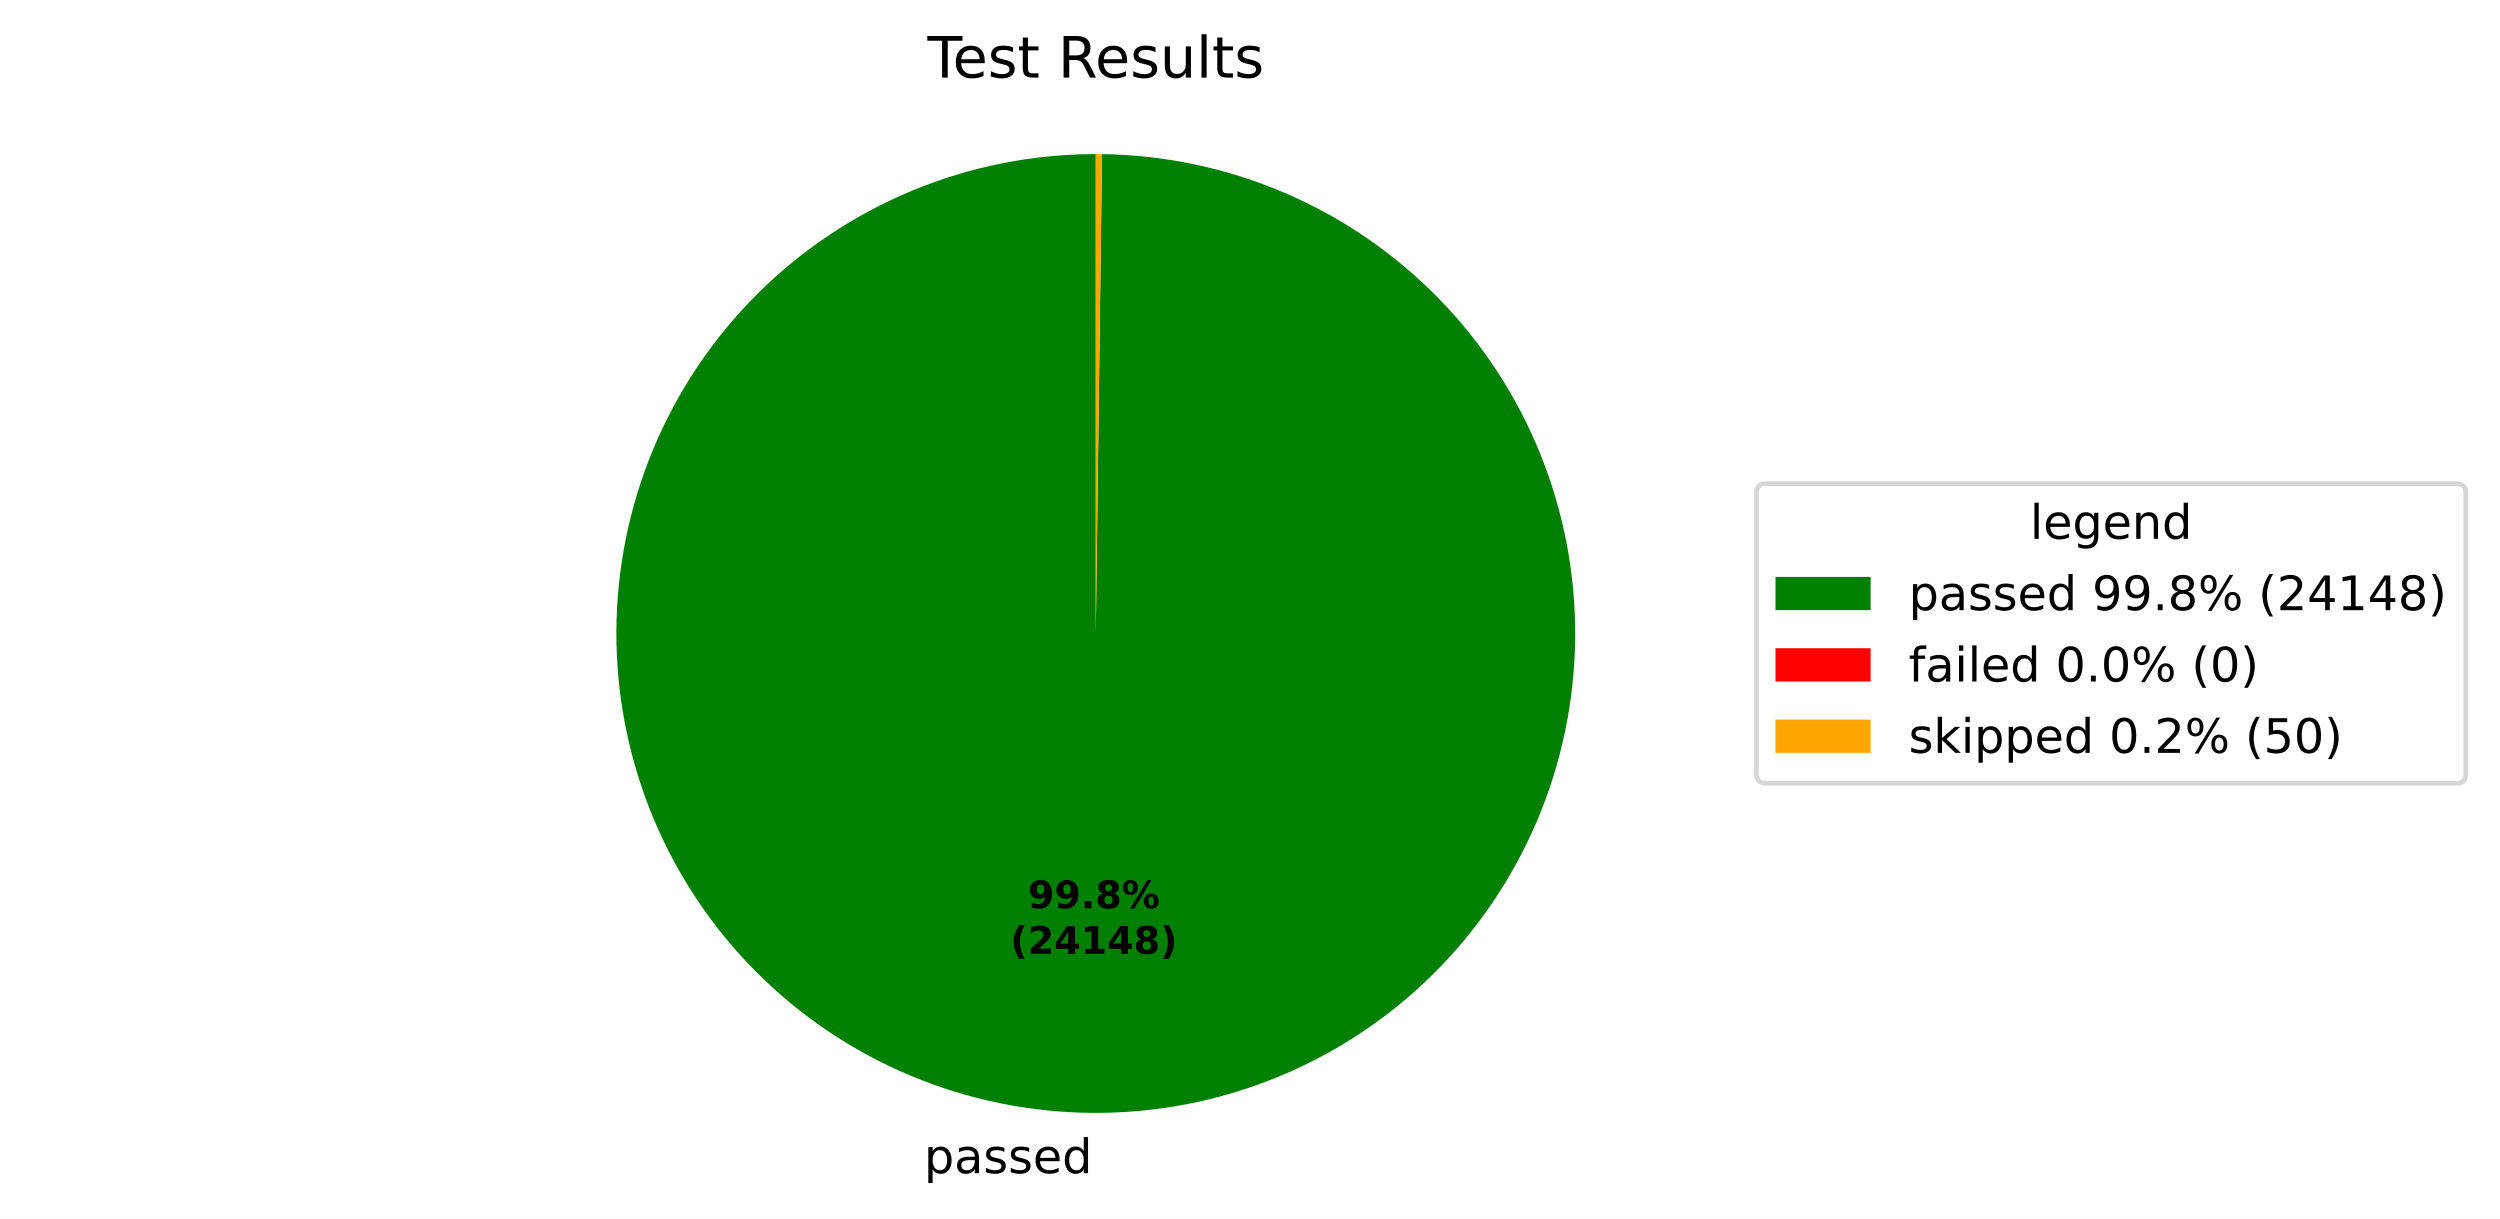
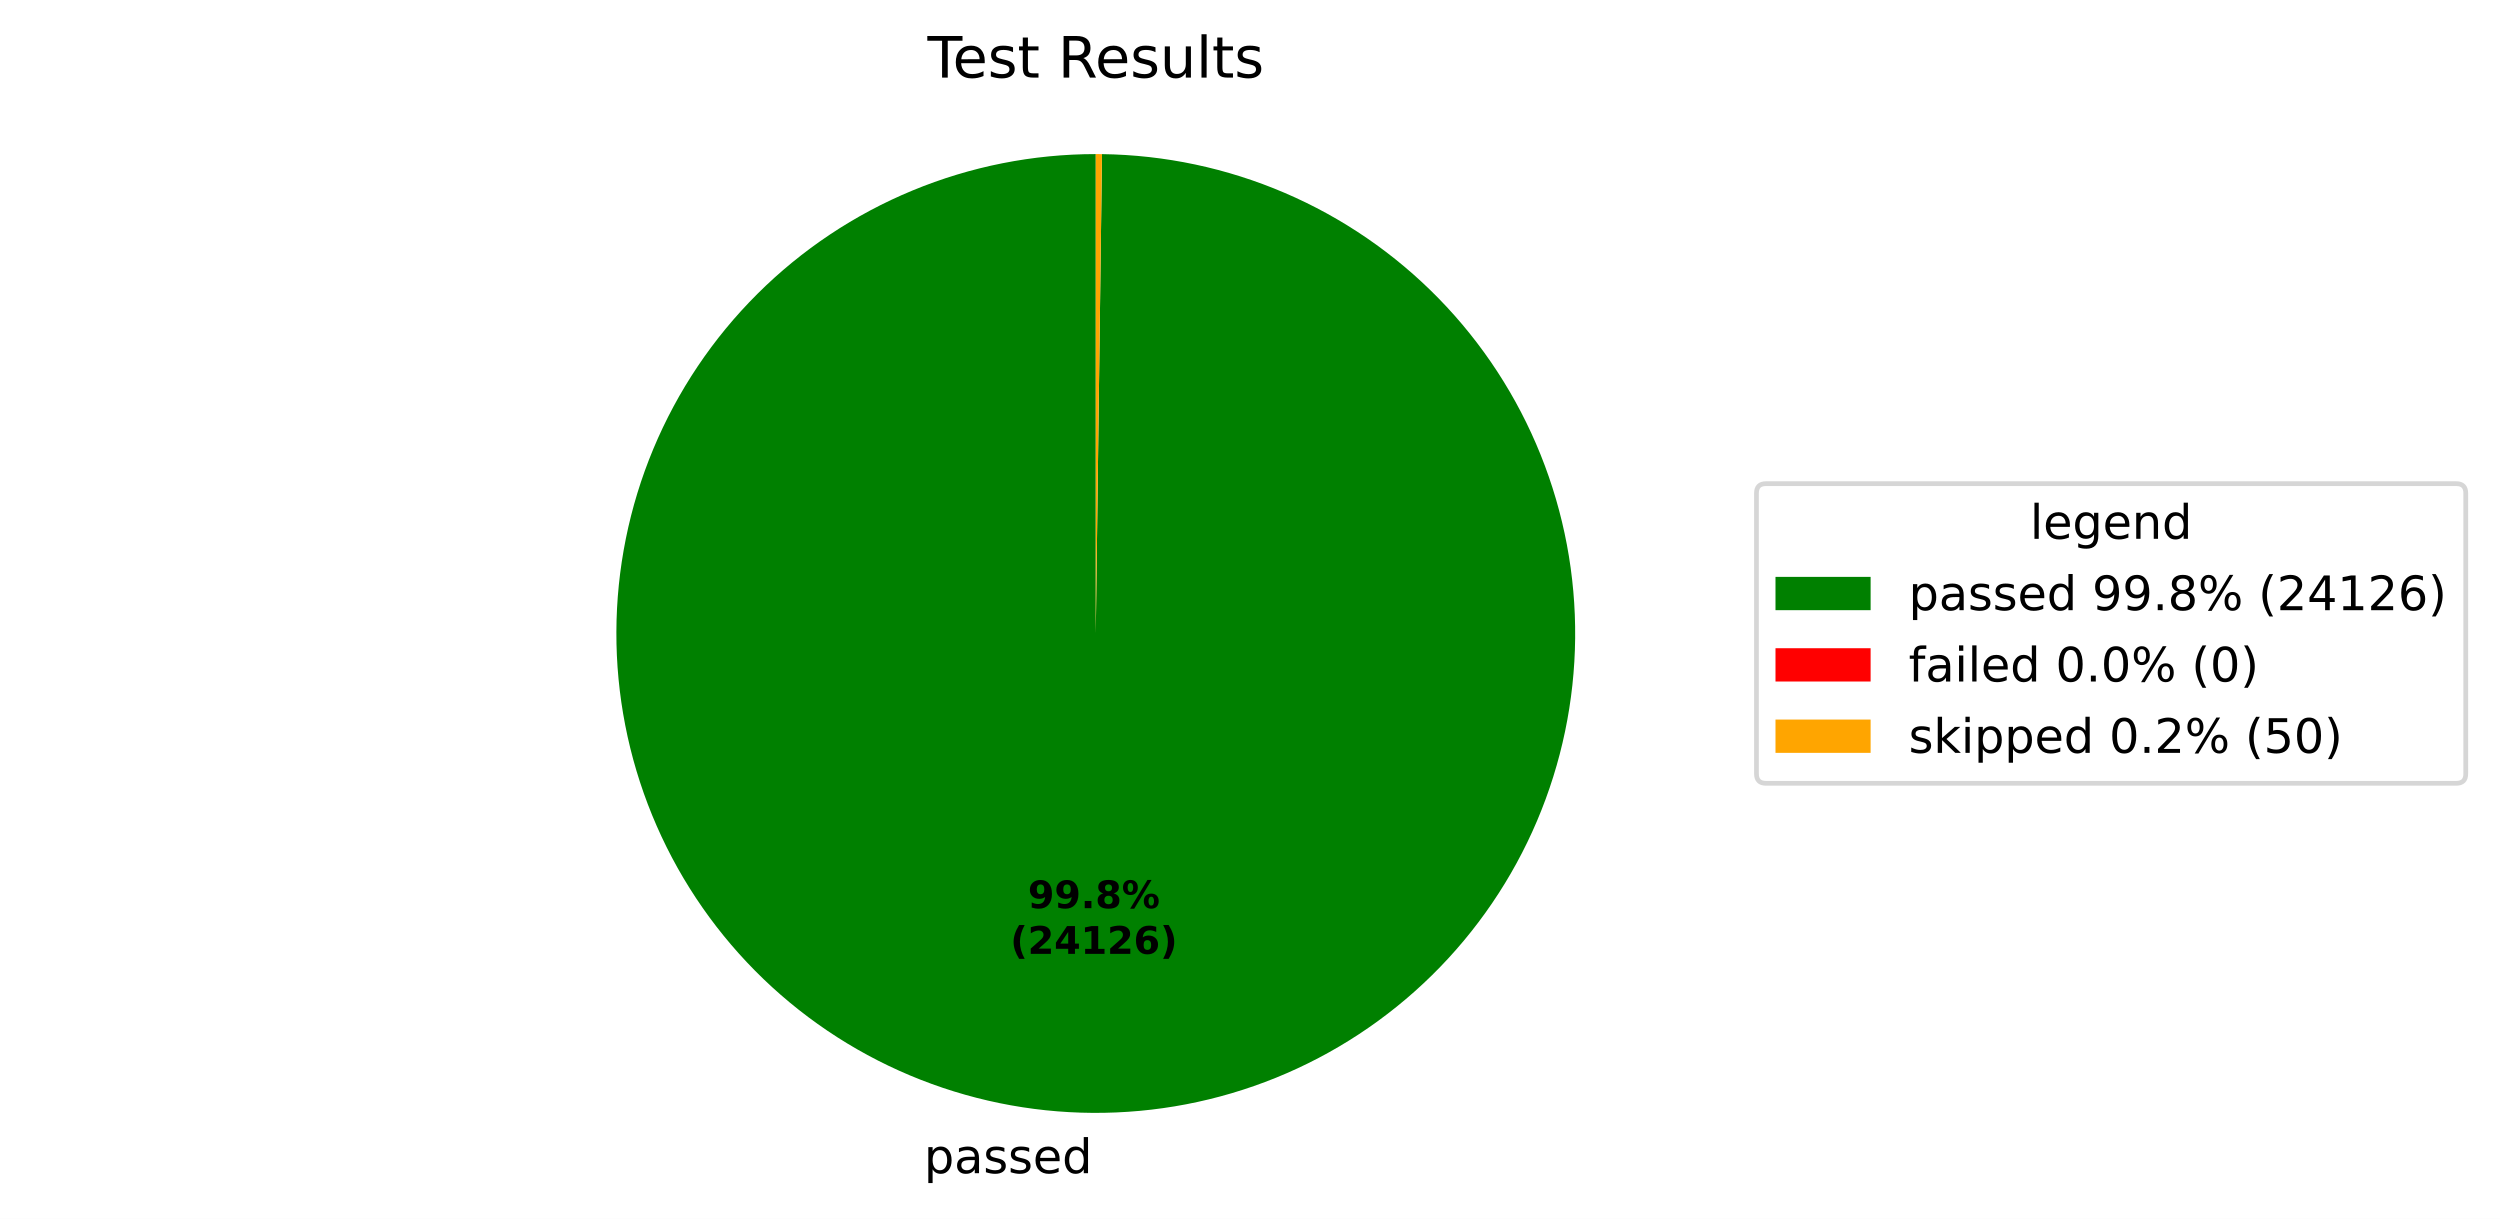
<svg xmlns="http://www.w3.org/2000/svg" xmlns:xlink="http://www.w3.org/1999/xlink" width="525.656pt" height="256.276pt" viewBox="0 0 525.656 256.276" version="1.1">
  <defs>
    <style type="text/css">*{stroke-linejoin: round; stroke-linecap: butt}</style>
  </defs>
  <g id="figure_1">
    <g id="patch_1">
      <path d="M 0 256.276  L 525.656 256.276  L 525.656 0  L 0 0  z " style="fill: #ffffff" />
    </g>
    <g id="axes_1">
      <g id="patch_2">
-         <path d="M 230.4 32.398  C 217.191 32.398 204.109 34.995 191.901 40.04  C 179.693 45.085 168.595 52.481 159.239 61.806  C 149.884 71.131 142.452 82.205 137.367 94.397  C 132.282 106.589 129.643 119.662 129.601 132.871  C 129.558 146.08 132.112 159.17 137.117 171.394  C 142.123 183.619 149.483 194.741 158.777 204.127  C 168.072 213.512 179.122 220.98 191.297 226.105  C 203.472 231.229 216.537 233.91 229.746 233.996  C 242.955 234.082 256.053 231.57 268.293 226.604  C 280.534 221.639 291.68 214.315 301.096 205.05  C 310.512 195.786 318.015 184.761 323.179 172.602  C 328.343 160.444 331.067 147.388 331.195 134.18  C 331.324 120.971 328.855 107.865 323.929 95.608  C 319.003 83.352 311.715 72.182 302.481 62.736  C 293.248 53.29 282.247 45.751 270.105 40.547  C 257.964 35.344 244.917 32.578 231.709 32.407  L 230.4 133.198  z " style="fill: #008000" />
+         <path d="M 230.4 32.398  C 217.191 32.398 204.109 34.995 191.901 40.04  C 179.693 45.085 168.595 52.481 159.24 61.806  C 149.884 71.131 142.452 82.205 137.367 94.397  C 132.282 106.588 129.643 119.661 129.601 132.871  C 129.558 146.08 132.112 159.17 137.117 171.394  C 142.122 183.618 149.482 194.74 158.777 204.126  C 168.072 213.512 179.122 220.98 191.297 226.104  C 203.472 231.229 216.536 233.91 229.745 233.996  C 242.954 234.082 256.052 231.57 268.293 226.605  C 280.533 221.639 291.679 214.315 301.095 205.051  C 310.511 195.787 318.015 184.761 323.179 172.603  C 328.343 160.445 331.066 147.389 331.195 134.181  C 331.324 120.972 328.855 107.866 323.929 95.609  C 319.003 83.352 311.716 72.183 302.482 62.737  C 293.249 53.291 282.248 45.751 270.106 40.548  C 257.965 35.345 244.918 32.578 231.71 32.407  L 230.4 133.198  z " style="fill: #008000" />
      </g>
      <g id="patch_3">
-         <path d="M 231.709 32.407  C 231.709 32.407 231.709 32.407 231.709 32.407  L 230.4 133.198  z " style="fill: #ff0000" />
+         <path d="M 231.71 32.407  C 231.71 32.407 231.71 32.407 231.71 32.407  L 230.4 133.198  z " style="fill: #ff0000" />
      </g>
      <g id="patch_4">
-         <path d="M 231.709 32.407  C 231.491 32.404 231.272 32.402 231.054 32.4  C 230.836 32.399 230.618 32.398 230.4 32.398  L 230.4 133.198  z " style="fill: #ffa500" />
+         <path d="M 231.71 32.407  C 231.492 32.404 231.273 32.402 231.055 32.4  C 230.837 32.399 230.618 32.398 230.4 32.398  L 230.4 133.198  z " style="fill: #ffa500" />
      </g>
      <g id="matplotlib.axis_1" />
      <g id="matplotlib.axis_2" />
      <g id="text_1">
-         <g transform="translate(194.2834 246.6738) scale(0.1 -0.1)">
+         <g transform="translate(194.2827 246.6738) scale(0.1 -0.1)">
          <defs>
            <path id="DejaVuSans-53" d="M 1159 525  L 1159 -1331  L 581 -1331  L 581 3500  L 1159 3500  L 1159 2969  Q 1341 3281 1617 3432  Q 1894 3584 2278 3584  Q 2916 3584 3314 3078  Q 3713 2572 3713 1747  Q 3713 922 3314 415  Q 2916 -91 2278 -91  Q 1894 -91 1617 61  Q 1341 213 1159 525  z M 3116 1747  Q 3116 2381 2855 2742  Q 2594 3103 2138 3103  Q 1681 3103 1420 2742  Q 1159 2381 1159 1747  Q 1159 1113 1420 752  Q 1681 391 2138 391  Q 2594 391 2855 752  Q 3116 1113 3116 1747  z " transform="scale(0.015625)" />
            <path id="DejaVuSans-44" d="M 2194 1759  Q 1497 1759 1228 1600  Q 959 1441 959 1056  Q 959 750 1161 570  Q 1363 391 1709 391  Q 2188 391 2477 730  Q 2766 1069 2766 1631  L 2766 1759  L 2194 1759  z M 3341 1997  L 3341 0  L 2766 0  L 2766 531  Q 2569 213 2275 61  Q 1981 -91 1556 -91  Q 1019 -91 701 211  Q 384 513 384 1019  Q 384 1609 779 1909  Q 1175 2209 1959 2209  L 2766 2209  L 2766 2266  Q 2766 2663 2505 2880  Q 2244 3097 1772 3097  Q 1472 3097 1187 3025  Q 903 2953 641 2809  L 641 3341  Q 956 3463 1253 3523  Q 1550 3584 1831 3584  Q 2591 3584 2966 3190  Q 3341 2797 3341 1997  z " transform="scale(0.015625)" />
            <path id="DejaVuSans-56" d="M 2834 3397  L 2834 2853  Q 2591 2978 2328 3040  Q 2066 3103 1784 3103  Q 1356 3103 1142 2972  Q 928 2841 928 2578  Q 928 2378 1081 2264  Q 1234 2150 1697 2047  L 1894 2003  Q 2506 1872 2764 1633  Q 3022 1394 3022 966  Q 3022 478 2636 193  Q 2250 -91 1575 -91  Q 1294 -91 989 -36  Q 684 19 347 128  L 347 722  Q 666 556 975 473  Q 1284 391 1588 391  Q 1994 391 2212 530  Q 2431 669 2431 922  Q 2431 1156 2273 1281  Q 2116 1406 1581 1522  L 1381 1569  Q 847 1681 609 1914  Q 372 2147 372 2553  Q 372 3047 722 3315  Q 1072 3584 1716 3584  Q 2034 3584 2315 3537  Q 2597 3491 2834 3397  z " transform="scale(0.015625)" />
            <path id="DejaVuSans-48" d="M 3597 1894  L 3597 1613  L 953 1613  Q 991 1019 1311 708  Q 1631 397 2203 397  Q 2534 397 2845 478  Q 3156 559 3463 722  L 3463 178  Q 3153 47 2828 -22  Q 2503 -91 2169 -91  Q 1331 -91 842 396  Q 353 884 353 1716  Q 353 2575 817 3079  Q 1281 3584 2069 3584  Q 2775 3584 3186 3129  Q 3597 2675 3597 1894  z M 3022 2063  Q 3016 2534 2758 2815  Q 2500 3097 2075 3097  Q 1594 3097 1305 2825  Q 1016 2553 972 2059  L 3022 2063  z " transform="scale(0.015625)" />
            <path id="DejaVuSans-47" d="M 2906 2969  L 2906 4863  L 3481 4863  L 3481 0  L 2906 0  L 2906 525  Q 2725 213 2448 61  Q 2172 -91 1784 -91  Q 1150 -91 751 415  Q 353 922 353 1747  Q 353 2572 751 3078  Q 1150 3584 1784 3584  Q 2172 3584 2448 3432  Q 2725 3281 2906 2969  z M 947 1747  Q 947 1113 1208 752  Q 1469 391 1925 391  Q 2381 391 2643 752  Q 2906 1113 2906 1747  Q 2906 2381 2643 2742  Q 2381 3103 1925 3103  Q 1469 3103 1208 2742  Q 947 2381 947 1747  z " transform="scale(0.015625)" />
          </defs>
          <use xlink:href="#DejaVuSans-53" />
          <use xlink:href="#DejaVuSans-44" transform="translate(63.48438 0)" />
          <use xlink:href="#DejaVuSans-56" transform="translate(124.7656 0)" />
          <use xlink:href="#DejaVuSans-56" transform="translate(176.8594 0)" />
          <use xlink:href="#DejaVuSans-48" transform="translate(228.9531 0)" />
          <use xlink:href="#DejaVuSans-47" transform="translate(290.4844 0)" />
        </g>
      </g>
      <g id="text_2">
-         <g transform="translate(216.1305 190.9542) scale(0.08 -0.08)">
+         <g transform="translate(216.1302 190.9542) scale(0.08 -0.08)">
          <defs>
            <path id="DejaVuSans-Bold-1c" d="M 641 103  L 641 966  Q 928 831 1190 764  Q 1453 697 1709 697  Q 2247 697 2547 995  Q 2847 1294 2900 1881  Q 2688 1725 2447 1647  Q 2206 1569 1925 1569  Q 1209 1569 770 1986  Q 331 2403 331 3084  Q 331 3838 820 4291  Q 1309 4744 2131 4744  Q 3044 4744 3544 4128  Q 4044 3513 4044 2388  Q 4044 1231 3459 570  Q 2875 -91 1856 -91  Q 1528 -91 1228 -42  Q 928 6 641 103  z M 2125 2350  Q 2441 2350 2600 2554  Q 2759 2759 2759 3169  Q 2759 3575 2600 3781  Q 2441 3988 2125 3988  Q 1809 3988 1650 3781  Q 1491 3575 1491 3169  Q 1491 2759 1650 2554  Q 1809 2350 2125 2350  z " transform="scale(0.015625)" />
            <path id="DejaVuSans-Bold-11" d="M 653 1209  L 1778 1209  L 1778 0  L 653 0  L 653 1209  z " transform="scale(0.015625)" />
            <path id="DejaVuSans-Bold-1b" d="M 2228 2088  Q 1891 2088 1709 1903  Q 1528 1719 1528 1375  Q 1528 1031 1709 848  Q 1891 666 2228 666  Q 2563 666 2741 848  Q 2919 1031 2919 1375  Q 2919 1722 2741 1905  Q 2563 2088 2228 2088  z M 1350 2484  Q 925 2613 709 2878  Q 494 3144 494 3541  Q 494 4131 934 4440  Q 1375 4750 2228 4750  Q 3075 4750 3515 4442  Q 3956 4134 3956 3541  Q 3956 3144 3739 2878  Q 3522 2613 3097 2484  Q 3572 2353 3814 2058  Q 4056 1763 4056 1313  Q 4056 619 3595 264  Q 3134 -91 2228 -91  Q 1319 -91 855 264  Q 391 619 391 1313  Q 391 1763 633 2058  Q 875 2353 1350 2484  z M 1631 3419  Q 1631 3141 1786 2991  Q 1941 2841 2228 2841  Q 2509 2841 2662 2991  Q 2816 3141 2816 3419  Q 2816 3697 2662 3845  Q 2509 3994 2228 3994  Q 1941 3994 1786 3844  Q 1631 3694 1631 3419  z " transform="scale(0.015625)" />
            <path id="DejaVuSans-Bold-8" d="M 4959 1925  Q 4738 1925 4616 1733  Q 4494 1541 4494 1184  Q 4494 825 4614 633  Q 4734 441 4959 441  Q 5184 441 5303 633  Q 5422 825 5422 1184  Q 5422 1541 5301 1733  Q 5181 1925 4959 1925  z M 4959 2450  Q 5541 2450 5875 2112  Q 6209 1775 6209 1184  Q 6209 594 5875 251  Q 5541 -91 4959 -91  Q 4378 -91 4042 251  Q 3706 594 3706 1184  Q 3706 1772 4042 2111  Q 4378 2450 4959 2450  z M 2094 -91  L 1403 -91  L 4319 4750  L 5013 4750  L 2094 -91  z M 1453 4750  Q 2034 4750 2367 4411  Q 2700 4072 2700 3481  Q 2700 2891 2367 2550  Q 2034 2209 1453 2209  Q 872 2209 539 2550  Q 206 2891 206 3481  Q 206 4072 539 4411  Q 872 4750 1453 4750  z M 1453 4225  Q 1228 4225 1106 4031  Q 984 3838 984 3481  Q 984 3122 1106 2926  Q 1228 2731 1453 2731  Q 1678 2731 1798 2926  Q 1919 3122 1919 3481  Q 1919 3838 1797 4031  Q 1675 4225 1453 4225  z " transform="scale(0.015625)" />
          </defs>
          <use xlink:href="#DejaVuSans-Bold-1c" />
          <use xlink:href="#DejaVuSans-Bold-1c" transform="translate(69.57812 0)" />
          <use xlink:href="#DejaVuSans-Bold-11" transform="translate(139.1562 0)" />
          <use xlink:href="#DejaVuSans-Bold-1b" transform="translate(177.1406 0)" />
          <use xlink:href="#DejaVuSans-Bold-8" transform="translate(246.7188 0)" />
        </g>
-         <g transform="translate(212.4355 200.5558) scale(0.08 -0.08)">
+         <g transform="translate(212.4352 200.5558) scale(0.08 -0.08)">
          <defs>
            <path id="DejaVuSans-Bold-b" d="M 2413 -844  L 1484 -844  Q 1006 -72 778 623  Q 550 1319 550 2003  Q 550 2688 779 3389  Q 1009 4091 1484 4856  L 2413 4856  Q 2013 4116 1813 3408  Q 1613 2700 1613 2009  Q 1613 1319 1811 609  Q 2009 -100 2413 -844  z " transform="scale(0.015625)" />
            <path id="DejaVuSans-Bold-15" d="M 1844 884  L 3897 884  L 3897 0  L 506 0  L 506 884  L 2209 2388  Q 2438 2594 2547 2791  Q 2656 2988 2656 3200  Q 2656 3528 2436 3728  Q 2216 3928 1850 3928  Q 1569 3928 1234 3808  Q 900 3688 519 3450  L 519 4475  Q 925 4609 1322 4679  Q 1719 4750 2100 4750  Q 2938 4750 3402 4381  Q 3866 4013 3866 3353  Q 3866 2972 3669 2642  Q 3472 2313 2841 1759  L 1844 884  z " transform="scale(0.015625)" />
            <path id="DejaVuSans-Bold-17" d="M 2356 3675  L 1038 1722  L 2356 1722  L 2356 3675  z M 2156 4666  L 3494 4666  L 3494 1722  L 4159 1722  L 4159 850  L 3494 850  L 3494 0  L 2356 0  L 2356 850  L 288 850  L 288 1881  L 2156 4666  z " transform="scale(0.015625)" />
            <path id="DejaVuSans-Bold-14" d="M 750 831  L 1813 831  L 1813 3847  L 722 3622  L 722 4441  L 1806 4666  L 2950 4666  L 2950 831  L 4013 831  L 4013 0  L 750 0  L 750 831  z " transform="scale(0.015625)" />
+             <path id="DejaVuSans-Bold-19" d="M 2316 2303  Q 2000 2303 1842 2098  Q 1684 1894 1684 1484  Q 1684 1075 1842 870  Q 2000 666 2316 666  Q 2634 666 2792 870  Q 2950 1075 2950 1484  Q 2950 1894 2792 2098  Q 2634 2303 2316 2303  z M 3803 4544  L 3803 3681  Q 3506 3822 3243 3889  Q 2981 3956 2731 3956  Q 2194 3956 1894 3657  Q 1594 3359 1544 2772  Q 1750 2925 1990 3001  Q 2231 3078 2516 3078  Q 3231 3078 3670 2659  Q 4109 2241 4109 1563  Q 4109 813 3618 361  Q 3128 -91 2303 -91  Q 1394 -91 895 523  Q 397 1138 397 2266  Q 397 3422 980 4083  Q 1563 4744 2578 4744  Q 2900 4744 3203 4694  Q 3506 4644 3803 4544  z " transform="scale(0.015625)" />
            <path id="DejaVuSans-Bold-c" d="M 513 -844  Q 913 -100 1113 609  Q 1313 1319 1313 2009  Q 1313 2700 1113 3408  Q 913 4116 513 4856  L 1441 4856  Q 1916 4091 2145 3389  Q 2375 2688 2375 2003  Q 2375 1319 2147 623  Q 1919 -72 1441 -844  L 513 -844  z " transform="scale(0.015625)" />
          </defs>
          <use xlink:href="#DejaVuSans-Bold-b" />
          <use xlink:href="#DejaVuSans-Bold-15" transform="translate(45.70312 0)" />
          <use xlink:href="#DejaVuSans-Bold-17" transform="translate(115.2812 0)" />
          <use xlink:href="#DejaVuSans-Bold-14" transform="translate(184.8594 0)" />
-           <use xlink:href="#DejaVuSans-Bold-17" transform="translate(254.4375 0)" />
-           <use xlink:href="#DejaVuSans-Bold-1b" transform="translate(324.0156 0)" />
+           <use xlink:href="#DejaVuSans-Bold-15" transform="translate(254.4375 0)" />
+           <use xlink:href="#DejaVuSans-Bold-19" transform="translate(324.0156 0)" />
          <use xlink:href="#DejaVuSans-Bold-c" transform="translate(393.5938 0)" />
        </g>
      </g>
      <g id="text_3">
        <g transform="translate(195.0131 16.31812) scale(0.12 -0.12)">
          <defs>
            <path id="DejaVuSans-37" d="M -19 4666  L 3928 4666  L 3928 4134  L 2272 4134  L 2272 0  L 1638 0  L 1638 4134  L -19 4134  L -19 4666  z " transform="scale(0.015625)" />
            <path id="DejaVuSans-57" d="M 1172 4494  L 1172 3500  L 2356 3500  L 2356 3053  L 1172 3053  L 1172 1153  Q 1172 725 1289 603  Q 1406 481 1766 481  L 2356 481  L 2356 0  L 1766 0  Q 1100 0 847 248  Q 594 497 594 1153  L 594 3053  L 172 3053  L 172 3500  L 594 3500  L 594 4494  L 1172 4494  z " transform="scale(0.015625)" />
            <path id="DejaVuSans-3" transform="scale(0.015625)" />
            <path id="DejaVuSans-35" d="M 2841 2188  Q 3044 2119 3236 1894  Q 3428 1669 3622 1275  L 4263 0  L 3584 0  L 2988 1197  Q 2756 1666 2539 1819  Q 2322 1972 1947 1972  L 1259 1972  L 1259 0  L 628 0  L 628 4666  L 2053 4666  Q 2853 4666 3247 4331  Q 3641 3997 3641 3322  Q 3641 2881 3436 2590  Q 3231 2300 2841 2188  z M 1259 4147  L 1259 2491  L 2053 2491  Q 2509 2491 2742 2702  Q 2975 2913 2975 3322  Q 2975 3731 2742 3939  Q 2509 4147 2053 4147  L 1259 4147  z " transform="scale(0.015625)" />
            <path id="DejaVuSans-58" d="M 544 1381  L 544 3500  L 1119 3500  L 1119 1403  Q 1119 906 1312 657  Q 1506 409 1894 409  Q 2359 409 2629 706  Q 2900 1003 2900 1516  L 2900 3500  L 3475 3500  L 3475 0  L 2900 0  L 2900 538  Q 2691 219 2414 64  Q 2138 -91 1772 -91  Q 1169 -91 856 284  Q 544 659 544 1381  z M 1991 3584  L 1991 3584  z " transform="scale(0.015625)" />
            <path id="DejaVuSans-4f" d="M 603 4863  L 1178 4863  L 1178 0  L 603 0  L 603 4863  z " transform="scale(0.015625)" />
          </defs>
          <use xlink:href="#DejaVuSans-37" />
          <use xlink:href="#DejaVuSans-48" transform="translate(44.09375 0)" />
          <use xlink:href="#DejaVuSans-56" transform="translate(105.625 0)" />
          <use xlink:href="#DejaVuSans-57" transform="translate(157.7188 0)" />
          <use xlink:href="#DejaVuSans-3" transform="translate(196.9219 0)" />
          <use xlink:href="#DejaVuSans-35" transform="translate(228.7031 0)" />
          <use xlink:href="#DejaVuSans-48" transform="translate(293.7031 0)" />
          <use xlink:href="#DejaVuSans-56" transform="translate(355.2344 0)" />
          <use xlink:href="#DejaVuSans-58" transform="translate(407.3281 0)" />
          <use xlink:href="#DejaVuSans-4f" transform="translate(470.7031 0)" />
          <use xlink:href="#DejaVuSans-57" transform="translate(498.4844 0)" />
          <use xlink:href="#DejaVuSans-56" transform="translate(537.6875 0)" />
        </g>
      </g>
      <g id="legend_1">
        <g id="patch_5">
          <path d="M 371.32 164.7  L 516.456 164.7  Q 518.456 164.7 518.456 162.7  L 518.456 103.697  Q 518.456 101.697 516.456 101.697  L 371.32 101.697  Q 369.32 101.697 369.32 103.697  L 369.32 162.7  Q 369.32 164.7 371.32 164.7  z " style="fill: #ffffff; opacity: 0.8; stroke: #cccccc; stroke-linejoin: miter" />
        </g>
        <g id="text_4">
          <g transform="translate(426.8286 113.295) scale(0.1 -0.1)">
            <defs>
              <path id="DejaVuSans-4a" d="M 2906 1791  Q 2906 2416 2648 2759  Q 2391 3103 1925 3103  Q 1463 3103 1205 2759  Q 947 2416 947 1791  Q 947 1169 1205 825  Q 1463 481 1925 481  Q 2391 481 2648 825  Q 2906 1169 2906 1791  z M 3481 434  Q 3481 -459 3084 -895  Q 2688 -1331 1869 -1331  Q 1566 -1331 1297 -1286  Q 1028 -1241 775 -1147  L 775 -588  Q 1028 -725 1275 -790  Q 1522 -856 1778 -856  Q 2344 -856 2625 -561  Q 2906 -266 2906 331  L 2906 616  Q 2728 306 2450 153  Q 2172 0 1784 0  Q 1141 0 747 490  Q 353 981 353 1791  Q 353 2603 747 3093  Q 1141 3584 1784 3584  Q 2172 3584 2450 3431  Q 2728 3278 2906 2969  L 2906 3500  L 3481 3500  L 3481 434  z " transform="scale(0.015625)" />
              <path id="DejaVuSans-51" d="M 3513 2113  L 3513 0  L 2938 0  L 2938 2094  Q 2938 2591 2744 2837  Q 2550 3084 2163 3084  Q 1697 3084 1428 2787  Q 1159 2491 1159 1978  L 1159 0  L 581 0  L 581 3500  L 1159 3500  L 1159 2956  Q 1366 3272 1645 3428  Q 1925 3584 2291 3584  Q 2894 3584 3203 3211  Q 3513 2838 3513 2113  z " transform="scale(0.015625)" />
            </defs>
            <use xlink:href="#DejaVuSans-4f" />
            <use xlink:href="#DejaVuSans-48" transform="translate(27.78125 0)" />
            <use xlink:href="#DejaVuSans-4a" transform="translate(89.3125 0)" />
            <use xlink:href="#DejaVuSans-48" transform="translate(152.7969 0)" />
            <use xlink:href="#DejaVuSans-51" transform="translate(214.3281 0)" />
            <use xlink:href="#DejaVuSans-47" transform="translate(277.7031 0)" />
          </g>
        </g>
        <g id="patch_6">
          <path d="M 373.32 128.296  L 393.32 128.296  L 393.32 121.296  L 373.32 121.296  z " style="fill: #008000" />
        </g>
        <g id="text_5">
          <g transform="translate(401.32 128.2958) scale(0.1 -0.1)">
            <defs>
              <path id="DejaVuSans-1c" d="M 703 97  L 703 672  Q 941 559 1184 500  Q 1428 441 1663 441  Q 2288 441 2617 861  Q 2947 1281 2994 2138  Q 2813 1869 2534 1725  Q 2256 1581 1919 1581  Q 1219 1581 811 2004  Q 403 2428 403 3163  Q 403 3881 828 4315  Q 1253 4750 1959 4750  Q 2769 4750 3195 4129  Q 3622 3509 3622 2328  Q 3622 1225 3098 567  Q 2575 -91 1691 -91  Q 1453 -91 1209 -44  Q 966 3 703 97  z M 1959 2075  Q 2384 2075 2632 2365  Q 2881 2656 2881 3163  Q 2881 3666 2632 3958  Q 2384 4250 1959 4250  Q 1534 4250 1286 3958  Q 1038 3666 1038 3163  Q 1038 2656 1286 2365  Q 1534 2075 1959 2075  z " transform="scale(0.015625)" />
              <path id="DejaVuSans-11" d="M 684 794  L 1344 794  L 1344 0  L 684 0  L 684 794  z " transform="scale(0.015625)" />
              <path id="DejaVuSans-1b" d="M 2034 2216  Q 1584 2216 1326 1975  Q 1069 1734 1069 1313  Q 1069 891 1326 650  Q 1584 409 2034 409  Q 2484 409 2743 651  Q 3003 894 3003 1313  Q 3003 1734 2745 1975  Q 2488 2216 2034 2216  z M 1403 2484  Q 997 2584 770 2862  Q 544 3141 544 3541  Q 544 4100 942 4425  Q 1341 4750 2034 4750  Q 2731 4750 3128 4425  Q 3525 4100 3525 3541  Q 3525 3141 3298 2862  Q 3072 2584 2669 2484  Q 3125 2378 3379 2068  Q 3634 1759 3634 1313  Q 3634 634 3220 271  Q 2806 -91 2034 -91  Q 1263 -91 848 271  Q 434 634 434 1313  Q 434 1759 690 2068  Q 947 2378 1403 2484  z M 1172 3481  Q 1172 3119 1398 2916  Q 1625 2713 2034 2713  Q 2441 2713 2670 2916  Q 2900 3119 2900 3481  Q 2900 3844 2670 4047  Q 2441 4250 2034 4250  Q 1625 4250 1398 4047  Q 1172 3844 1172 3481  z " transform="scale(0.015625)" />
              <path id="DejaVuSans-8" d="M 4653 2053  Q 4381 2053 4226 1822  Q 4072 1591 4072 1178  Q 4072 772 4226 539  Q 4381 306 4653 306  Q 4919 306 5073 539  Q 5228 772 5228 1178  Q 5228 1588 5073 1820  Q 4919 2053 4653 2053  z M 4653 2450  Q 5147 2450 5437 2106  Q 5728 1763 5728 1178  Q 5728 594 5436 251  Q 5144 -91 4653 -91  Q 4153 -91 3862 251  Q 3572 594 3572 1178  Q 3572 1766 3864 2108  Q 4156 2450 4653 2450  z M 1428 4353  Q 1159 4353 1004 4120  Q 850 3888 850 3481  Q 850 3069 1003 2837  Q 1156 2606 1428 2606  Q 1700 2606 1854 2837  Q 2009 3069 2009 3481  Q 2009 3884 1853 4118  Q 1697 4353 1428 4353  z M 4250 4750  L 4750 4750  L 1831 -91  L 1331 -91  L 4250 4750  z M 1428 4750  Q 1922 4750 2215 4408  Q 2509 4066 2509 3481  Q 2509 2891 2217 2550  Q 1925 2209 1428 2209  Q 931 2209 642 2551  Q 353 2894 353 3481  Q 353 4063 643 4406  Q 934 4750 1428 4750  z " transform="scale(0.015625)" />
              <path id="DejaVuSans-b" d="M 1984 4856  Q 1566 4138 1362 3434  Q 1159 2731 1159 2009  Q 1159 1288 1364 580  Q 1569 -128 1984 -844  L 1484 -844  Q 1016 -109 783 600  Q 550 1309 550 2009  Q 550 2706 781 3412  Q 1013 4119 1484 4856  L 1984 4856  z " transform="scale(0.015625)" />
              <path id="DejaVuSans-15" d="M 1228 531  L 3431 531  L 3431 0  L 469 0  L 469 531  Q 828 903 1448 1529  Q 2069 2156 2228 2338  Q 2531 2678 2651 2914  Q 2772 3150 2772 3378  Q 2772 3750 2511 3984  Q 2250 4219 1831 4219  Q 1534 4219 1204 4116  Q 875 4013 500 3803  L 500 4441  Q 881 4594 1212 4672  Q 1544 4750 1819 4750  Q 2544 4750 2975 4387  Q 3406 4025 3406 3419  Q 3406 3131 3298 2873  Q 3191 2616 2906 2266  Q 2828 2175 2409 1742  Q 1991 1309 1228 531  z " transform="scale(0.015625)" />
              <path id="DejaVuSans-17" d="M 2419 4116  L 825 1625  L 2419 1625  L 2419 4116  z M 2253 4666  L 3047 4666  L 3047 1625  L 3713 1625  L 3713 1100  L 3047 1100  L 3047 0  L 2419 0  L 2419 1100  L 313 1100  L 313 1709  L 2253 4666  z " transform="scale(0.015625)" />
              <path id="DejaVuSans-14" d="M 794 531  L 1825 531  L 1825 4091  L 703 3866  L 703 4441  L 1819 4666  L 2450 4666  L 2450 531  L 3481 531  L 3481 0  L 794 0  L 794 531  z " transform="scale(0.015625)" />
+               <path id="DejaVuSans-19" d="M 2113 2584  Q 1688 2584 1439 2293  Q 1191 2003 1191 1497  Q 1191 994 1439 701  Q 1688 409 2113 409  Q 2538 409 2786 701  Q 3034 994 3034 1497  Q 3034 2003 2786 2293  Q 2538 2584 2113 2584  z M 3366 4563  L 3366 3988  Q 3128 4100 2886 4159  Q 2644 4219 2406 4219  Q 1781 4219 1451 3797  Q 1122 3375 1075 2522  Q 1259 2794 1537 2939  Q 1816 3084 2150 3084  Q 2853 3084 3261 2657  Q 3669 2231 3669 1497  Q 3669 778 3244 343  Q 2819 -91 2113 -91  Q 1303 -91 875 529  Q 447 1150 447 2328  Q 447 3434 972 4092  Q 1497 4750 2381 4750  Q 2619 4750 2861 4703  Q 3103 4656 3366 4563  z " transform="scale(0.015625)" />
              <path id="DejaVuSans-c" d="M 513 4856  L 1013 4856  Q 1481 4119 1714 3412  Q 1947 2706 1947 2009  Q 1947 1309 1714 600  Q 1481 -109 1013 -844  L 513 -844  Q 928 -128 1133 580  Q 1338 1288 1338 2009  Q 1338 2731 1133 3434  Q 928 4138 513 4856  z " transform="scale(0.015625)" />
            </defs>
            <use xlink:href="#DejaVuSans-53" />
            <use xlink:href="#DejaVuSans-44" transform="translate(63.48438 0)" />
            <use xlink:href="#DejaVuSans-56" transform="translate(124.7656 0)" />
            <use xlink:href="#DejaVuSans-56" transform="translate(176.8594 0)" />
            <use xlink:href="#DejaVuSans-48" transform="translate(228.9531 0)" />
            <use xlink:href="#DejaVuSans-47" transform="translate(290.4844 0)" />
            <use xlink:href="#DejaVuSans-3" transform="translate(353.9688 0)" />
            <use xlink:href="#DejaVuSans-1c" transform="translate(385.75 0)" />
            <use xlink:href="#DejaVuSans-1c" transform="translate(449.375 0)" />
            <use xlink:href="#DejaVuSans-11" transform="translate(513 0)" />
            <use xlink:href="#DejaVuSans-1b" transform="translate(544.7812 0)" />
            <use xlink:href="#DejaVuSans-8" transform="translate(608.4062 0)" />
            <use xlink:href="#DejaVuSans-3" transform="translate(703.4219 0)" />
            <use xlink:href="#DejaVuSans-b" transform="translate(735.2031 0)" />
            <use xlink:href="#DejaVuSans-15" transform="translate(774.2188 0)" />
            <use xlink:href="#DejaVuSans-17" transform="translate(837.8438 0)" />
            <use xlink:href="#DejaVuSans-14" transform="translate(901.4688 0)" />
-             <use xlink:href="#DejaVuSans-17" transform="translate(965.0938 0)" />
-             <use xlink:href="#DejaVuSans-1b" transform="translate(1028.719 0)" />
+             <use xlink:href="#DejaVuSans-15" transform="translate(965.0938 0)" />
+             <use xlink:href="#DejaVuSans-19" transform="translate(1028.719 0)" />
            <use xlink:href="#DejaVuSans-c" transform="translate(1092.344 0)" />
          </g>
        </g>
        <g id="patch_7">
          <path d="M 373.32 143.297  L 393.32 143.297  L 393.32 136.297  L 373.32 136.297  z " style="fill: #ff0000" />
        </g>
        <g id="text_6">
          <g transform="translate(401.32 143.2966) scale(0.1 -0.1)">
            <defs>
              <path id="DejaVuSans-49" d="M 2375 4863  L 2375 4384  L 1825 4384  Q 1516 4384 1395 4259  Q 1275 4134 1275 3809  L 1275 3500  L 2222 3500  L 2222 3053  L 1275 3053  L 1275 0  L 697 0  L 697 3053  L 147 3053  L 147 3500  L 697 3500  L 697 3744  Q 697 4328 969 4595  Q 1241 4863 1831 4863  L 2375 4863  z " transform="scale(0.015625)" />
              <path id="DejaVuSans-4c" d="M 603 3500  L 1178 3500  L 1178 0  L 603 0  L 603 3500  z M 603 4863  L 1178 4863  L 1178 4134  L 603 4134  L 603 4863  z " transform="scale(0.015625)" />
              <path id="DejaVuSans-13" d="M 2034 4250  Q 1547 4250 1301 3770  Q 1056 3291 1056 2328  Q 1056 1369 1301 889  Q 1547 409 2034 409  Q 2525 409 2770 889  Q 3016 1369 3016 2328  Q 3016 3291 2770 3770  Q 2525 4250 2034 4250  z M 2034 4750  Q 2819 4750 3233 4129  Q 3647 3509 3647 2328  Q 3647 1150 3233 529  Q 2819 -91 2034 -91  Q 1250 -91 836 529  Q 422 1150 422 2328  Q 422 3509 836 4129  Q 1250 4750 2034 4750  z " transform="scale(0.015625)" />
            </defs>
            <use xlink:href="#DejaVuSans-49" />
            <use xlink:href="#DejaVuSans-44" transform="translate(35.20312 0)" />
            <use xlink:href="#DejaVuSans-4c" transform="translate(96.48438 0)" />
            <use xlink:href="#DejaVuSans-4f" transform="translate(124.2656 0)" />
            <use xlink:href="#DejaVuSans-48" transform="translate(152.0469 0)" />
            <use xlink:href="#DejaVuSans-47" transform="translate(213.5781 0)" />
            <use xlink:href="#DejaVuSans-3" transform="translate(277.0625 0)" />
            <use xlink:href="#DejaVuSans-13" transform="translate(308.8438 0)" />
            <use xlink:href="#DejaVuSans-11" transform="translate(372.4688 0)" />
            <use xlink:href="#DejaVuSans-13" transform="translate(404.25 0)" />
            <use xlink:href="#DejaVuSans-8" transform="translate(467.875 0)" />
            <use xlink:href="#DejaVuSans-3" transform="translate(562.8906 0)" />
            <use xlink:href="#DejaVuSans-b" transform="translate(594.6719 0)" />
            <use xlink:href="#DejaVuSans-13" transform="translate(633.6875 0)" />
            <use xlink:href="#DejaVuSans-c" transform="translate(697.3125 0)" />
          </g>
        </g>
        <g id="patch_8">
          <path d="M 373.32 158.297  L 393.32 158.297  L 393.32 151.297  L 373.32 151.297  z " style="fill: #ffa500" />
        </g>
        <g id="text_7">
          <g transform="translate(401.32 158.2973) scale(0.1 -0.1)">
            <defs>
              <path id="DejaVuSans-4e" d="M 581 4863  L 1159 4863  L 1159 1991  L 2875 3500  L 3609 3500  L 1753 1863  L 3688 0  L 2938 0  L 1159 1709  L 1159 0  L 581 0  L 581 4863  z " transform="scale(0.015625)" />
              <path id="DejaVuSans-18" d="M 691 4666  L 3169 4666  L 3169 4134  L 1269 4134  L 1269 2991  Q 1406 3038 1543 3061  Q 1681 3084 1819 3084  Q 2600 3084 3056 2656  Q 3513 2228 3513 1497  Q 3513 744 3044 326  Q 2575 -91 1722 -91  Q 1428 -91 1123 -41  Q 819 9 494 109  L 494 744  Q 775 591 1075 516  Q 1375 441 1709 441  Q 2250 441 2565 725  Q 2881 1009 2881 1497  Q 2881 1984 2565 2268  Q 2250 2553 1709 2553  Q 1456 2553 1204 2497  Q 953 2441 691 2322  L 691 4666  z " transform="scale(0.015625)" />
            </defs>
            <use xlink:href="#DejaVuSans-56" />
            <use xlink:href="#DejaVuSans-4e" transform="translate(52.09375 0)" />
            <use xlink:href="#DejaVuSans-4c" transform="translate(110 0)" />
            <use xlink:href="#DejaVuSans-53" transform="translate(137.7812 0)" />
            <use xlink:href="#DejaVuSans-53" transform="translate(201.2656 0)" />
            <use xlink:href="#DejaVuSans-48" transform="translate(264.75 0)" />
            <use xlink:href="#DejaVuSans-47" transform="translate(326.2812 0)" />
            <use xlink:href="#DejaVuSans-3" transform="translate(389.7656 0)" />
            <use xlink:href="#DejaVuSans-13" transform="translate(421.5469 0)" />
            <use xlink:href="#DejaVuSans-11" transform="translate(485.1719 0)" />
            <use xlink:href="#DejaVuSans-15" transform="translate(516.9531 0)" />
            <use xlink:href="#DejaVuSans-8" transform="translate(580.5781 0)" />
            <use xlink:href="#DejaVuSans-3" transform="translate(675.5938 0)" />
            <use xlink:href="#DejaVuSans-b" transform="translate(707.375 0)" />
            <use xlink:href="#DejaVuSans-18" transform="translate(746.3906 0)" />
            <use xlink:href="#DejaVuSans-13" transform="translate(810.0156 0)" />
            <use xlink:href="#DejaVuSans-c" transform="translate(873.6406 0)" />
          </g>
        </g>
      </g>
    </g>
  </g>
</svg>
